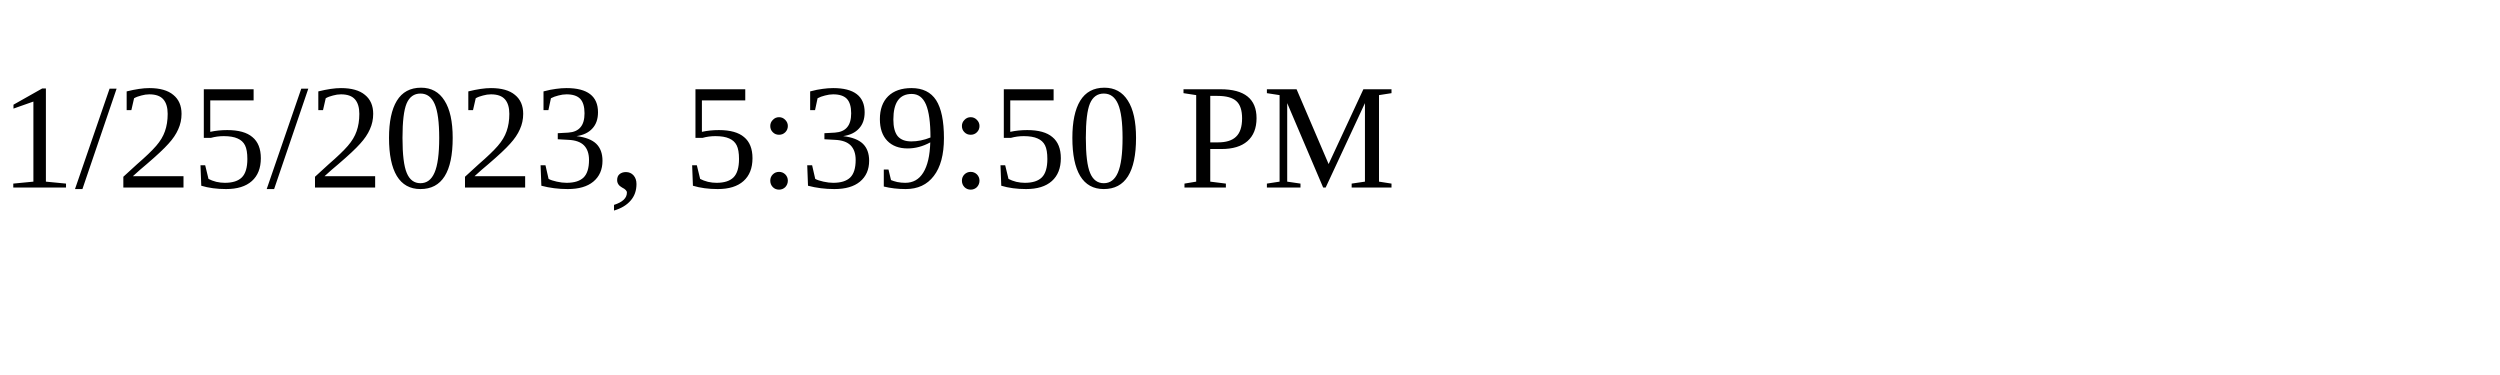
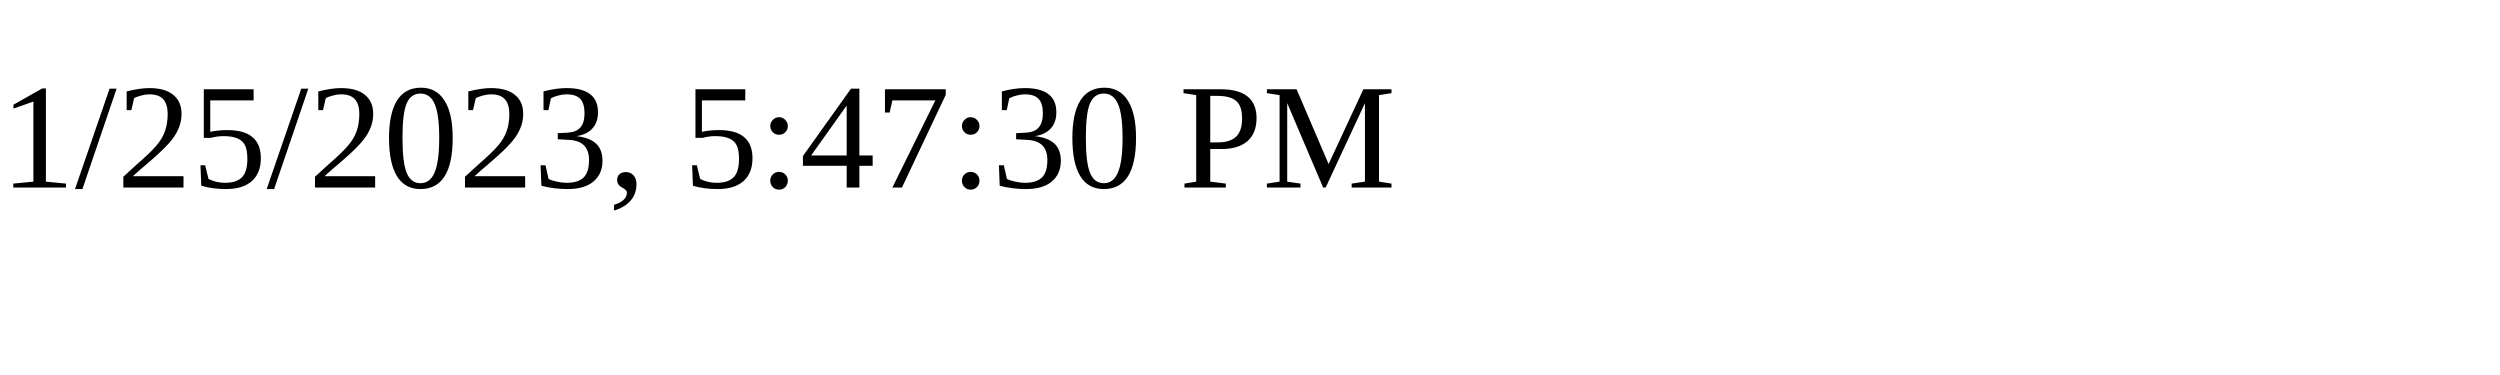
<svg xmlns="http://www.w3.org/2000/svg" height="30" width="200">
-   <text x="0" y="15">1/25/2023, 5:39:50 PM</text>
+   <text x="0" y="15">1/25/2023, 5:47:30 PM</text>
</svg>
